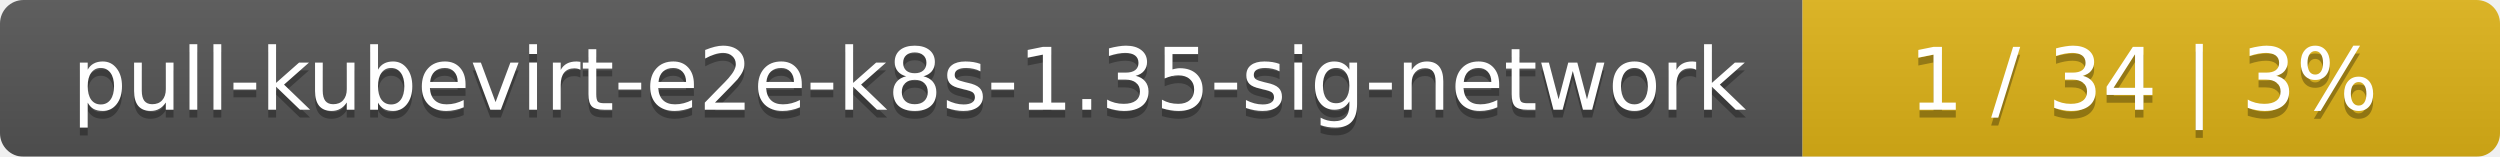
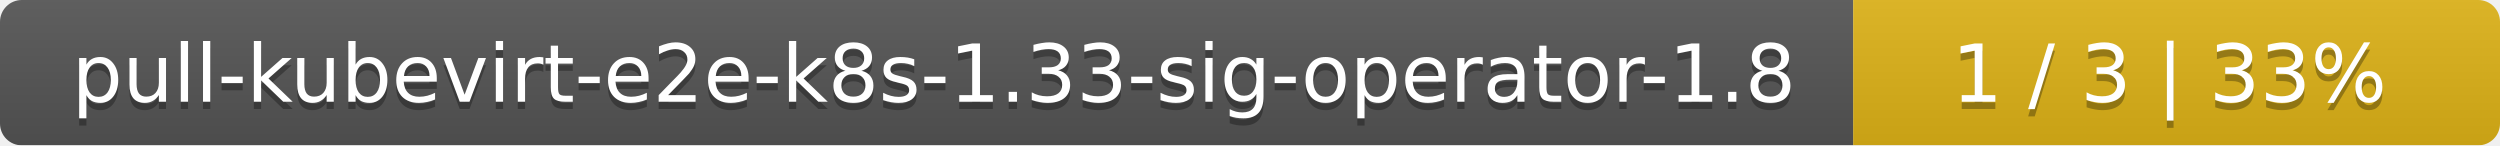
- <svg xmlns="http://www.w3.org/2000/svg" width="319" height="20">
+ <svg xmlns="http://www.w3.org/2000/svg" width="344" height="20">
  <linearGradient id="smooth" x2="0" y2="100%">
    <stop offset="0" stop-color="#bbb" stop-opacity=".1" />
    <stop offset="1" stop-opacity=".1" />
  </linearGradient>
  <mask id="round">
-     <rect width="319" height="20" rx="3" fill="#fff" />
+     <rect width="344" height="20" rx="3" fill="#fff" />
  </mask>
  <g mask="url(#round)">
-     <rect width="230" height="20" fill="#555" />
-     <rect x="230" width="89" height="20" fill="#dfb317" />
-     <rect width="319" height="20" fill="url(#smooth)" />
+     <rect width="255" height="20" fill="#555" />
+     <rect x="255" width="89" height="20" fill="#dfb317" />
+     <rect width="344" height="20" fill="url(#smooth)" />
  </g>
  <g fill="#fff" text-anchor="middle" font-family="DejaVu Sans,Verdana,Geneva,sans-serif" font-size="11">
-     <text x="116" y="15" fill="#010101" fill-opacity=".3">pull-kubevirt-e2e-k8s-1.35-sig-network</text>
-     <text x="116" y="14">pull-kubevirt-e2e-k8s-1.35-sig-network</text>
-     <text x="273.5" y="15" fill="#010101" fill-opacity=".3">1 / 34    |    3%</text>
-     <text x="273.5" y="14">1 / 34    |    3%</text>
+     <text x="128.5" y="15" fill="#010101" fill-opacity=".3">pull-kubevirt-e2e-k8s-1.33-sig-operator-1.8</text>
+     <text x="128.5" y="14">pull-kubevirt-e2e-k8s-1.33-sig-operator-1.8</text>
+     <text x="298.5" y="15" fill="#010101" fill-opacity=".3">1 / 3    |    33%</text>
+     <text x="298.5" y="14">1 / 3    |    33%</text>
  </g>
</svg>
